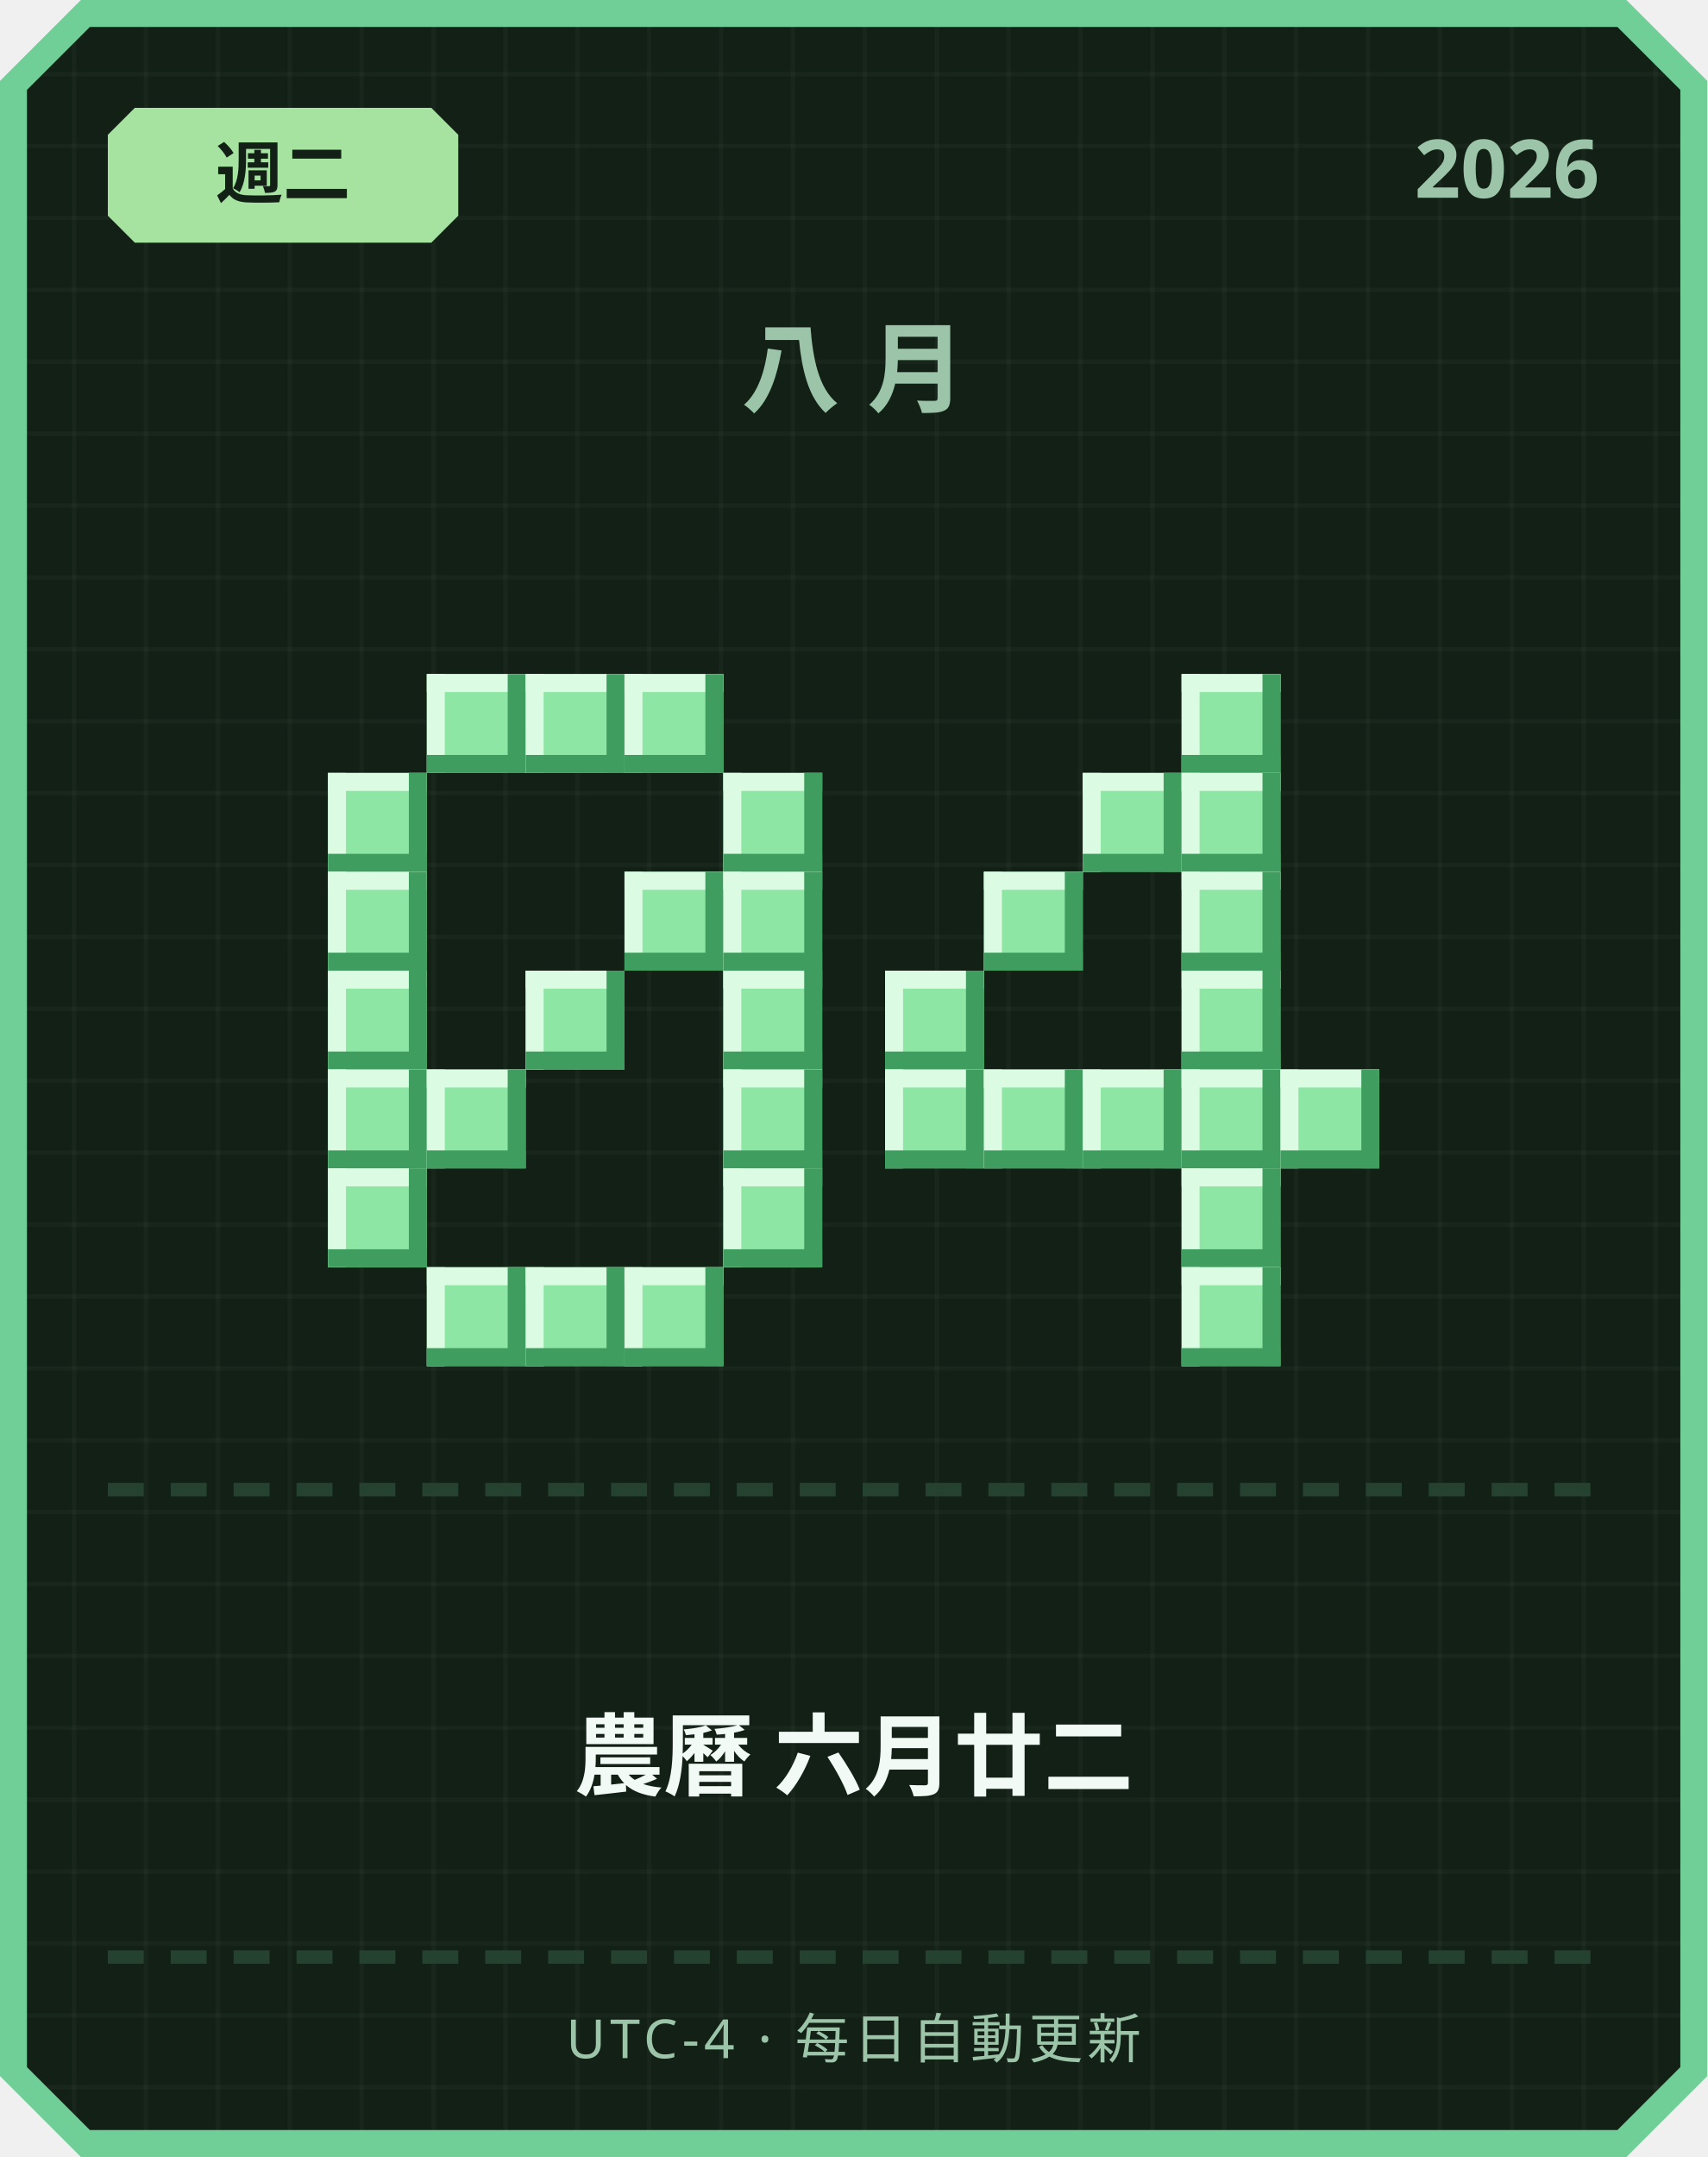
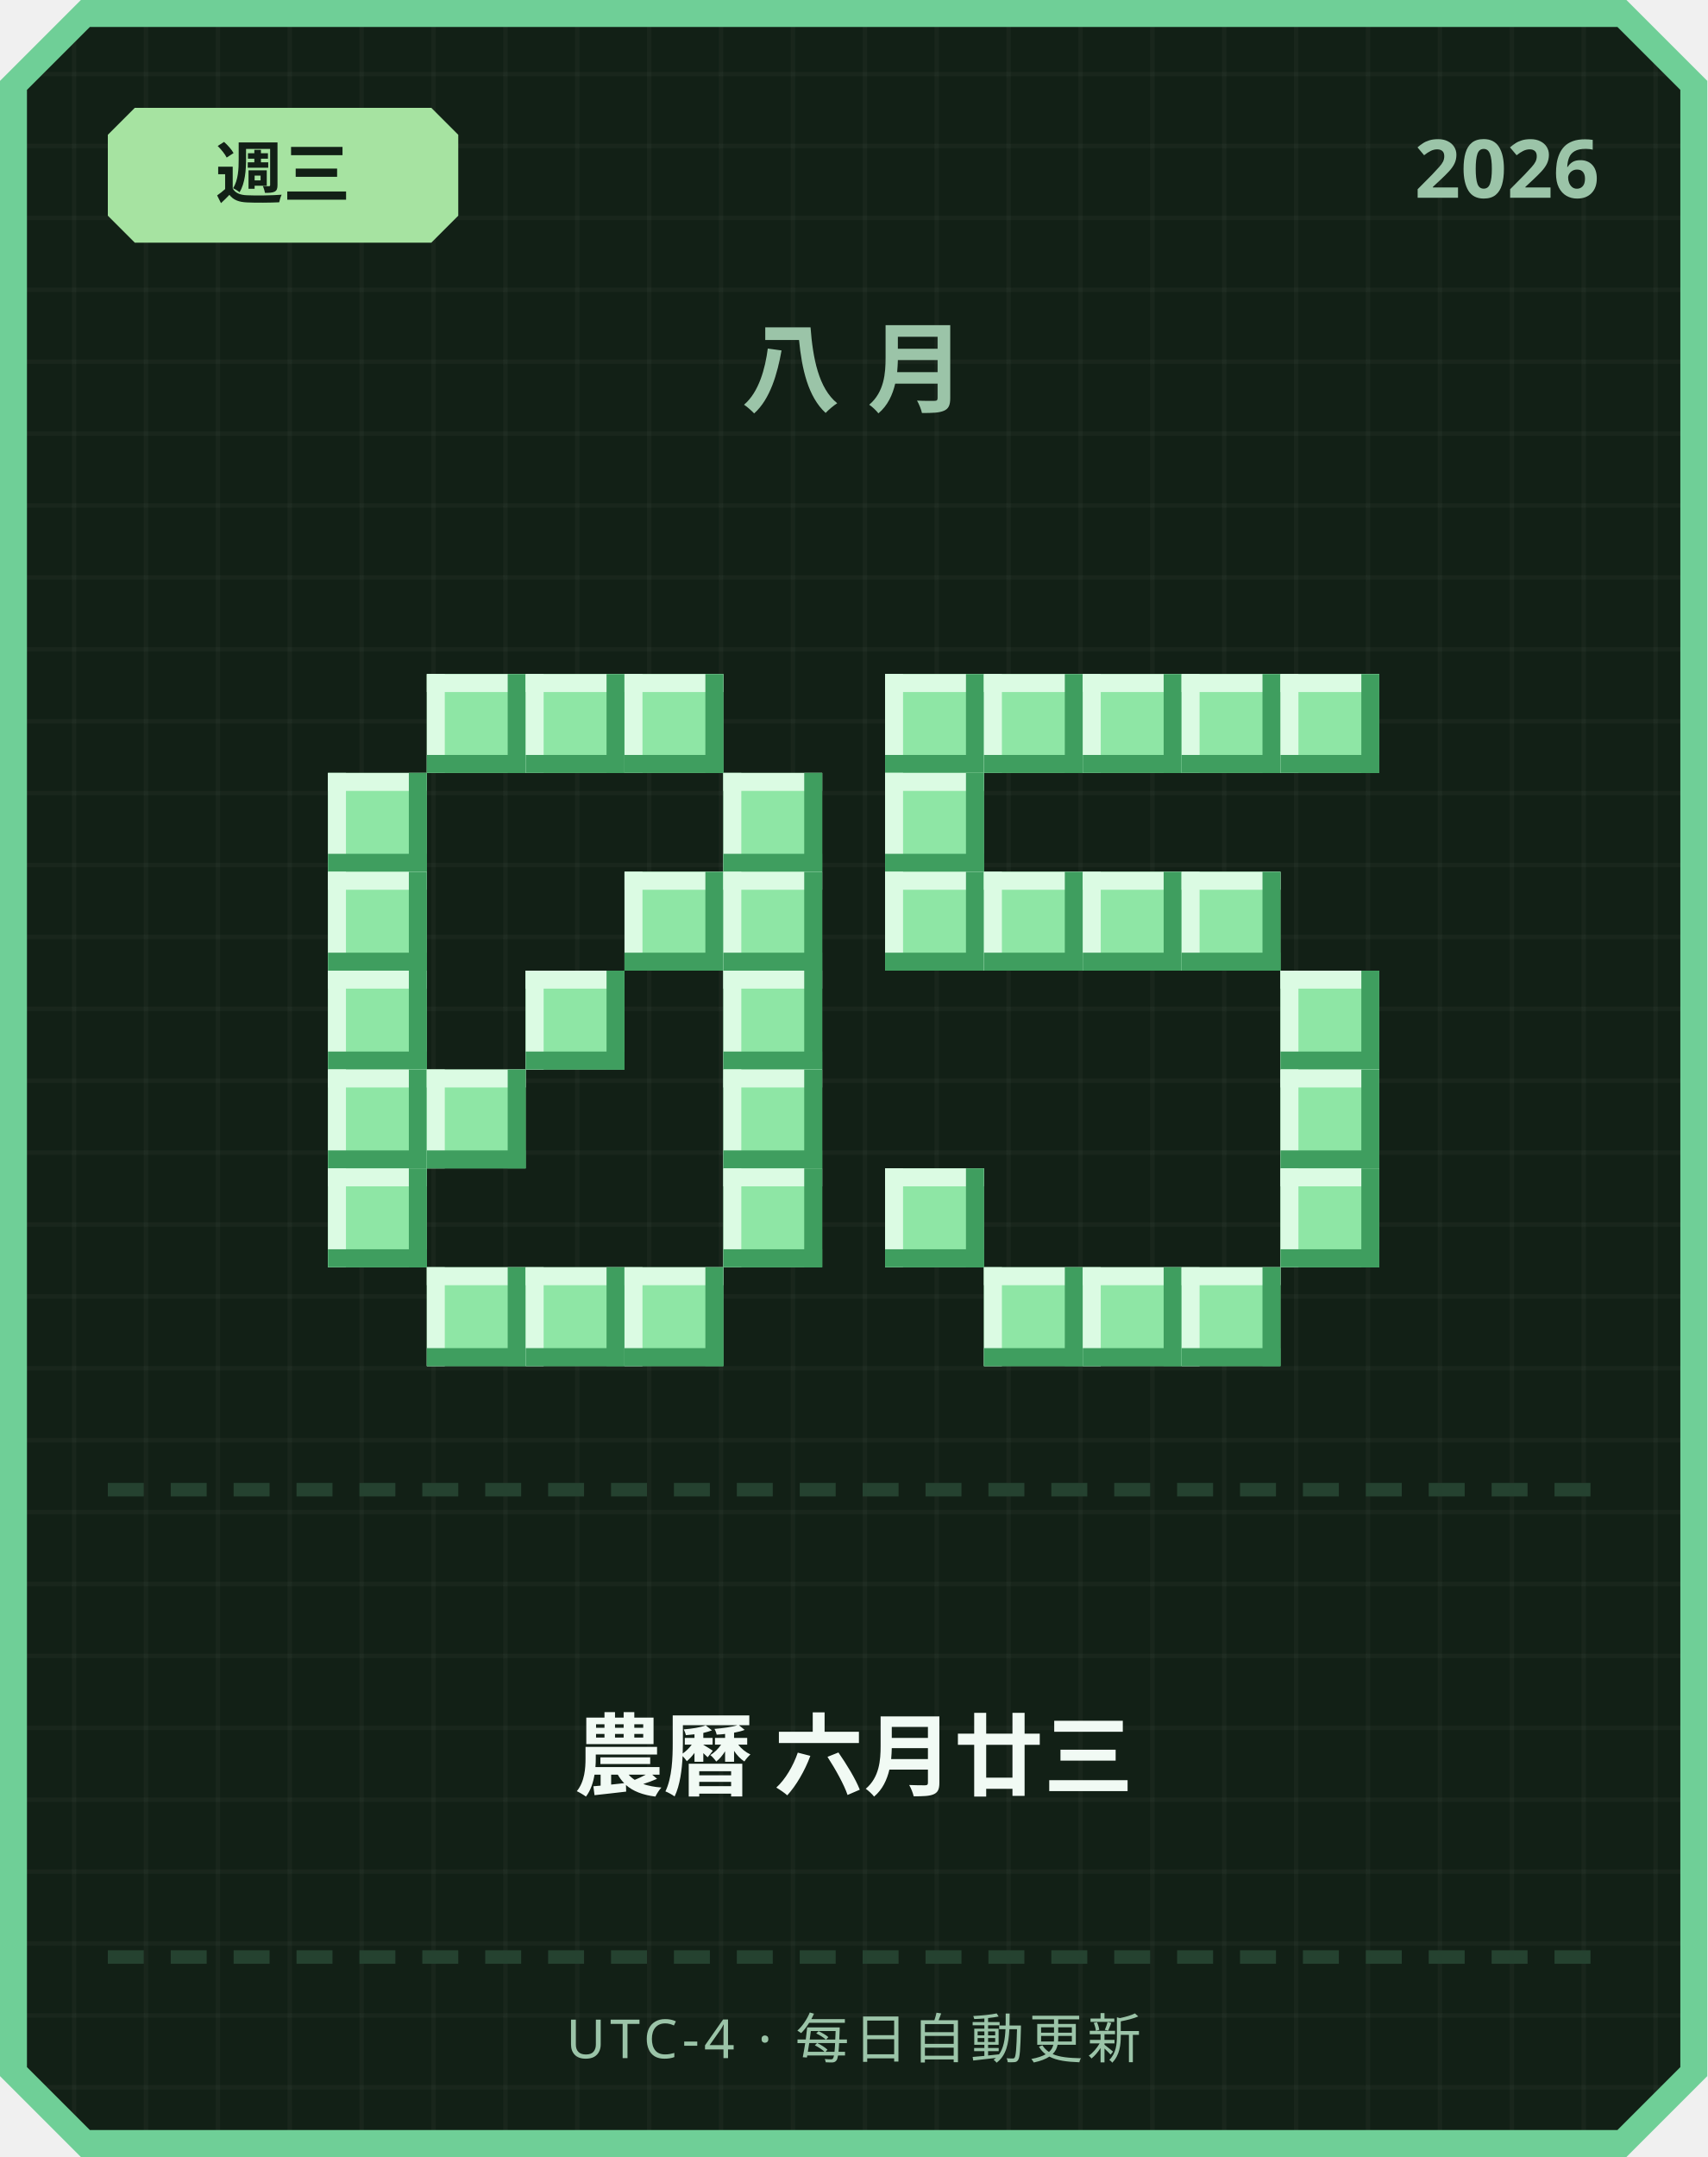
<svg xmlns="http://www.w3.org/2000/svg" width="380" height="480" viewBox="0 0 380 480">
  <defs>
    <pattern id="grid" width="16" height="16" patternUnits="userSpaceOnUse">
      <rect width="16" height="16" fill="#122016" />
      <rect width="1" height="16" fill="#ffffff" opacity="0.03" />
      <rect width="16" height="1" fill="#ffffff" opacity="0.03" />
    </pattern>
  </defs>
  <path d="M 18,0 L 362,0 L 380,18 L 380,462 L 362,480 L 18,480 L 0,462 L 0,18 Z" fill="#6fcf97" />
  <path d="M 20,6 L 360,6 L 374,20 L 374,460 L 360,474 L 20,474 L 6,460 L 6,20 Z" fill="url(#grid)" />
  <path d="M 30,24 L 96,24 L 102,30 L 102,48 L 96,54 L 30,54 L 24,48 L 24,30 Z" fill="#a6e3a1" />
-   <text x="63" y="44" text-anchor="middle" font-family="'Segoe UI', sans-serif" font-size="15" font-weight="700" fill="#122016">週二</text>
+   <text x="63" y="44" text-anchor="middle" font-family="'Segoe UI', sans-serif" font-size="15" font-weight="700" fill="#122016">週三</text>
  <text x="356" y="44" text-anchor="end" font-family="'Segoe UI', sans-serif" font-size="18" font-weight="700" fill="#9bc4a8">2026</text>
  <text x="190" y="90" text-anchor="middle" font-family="'Segoe UI', sans-serif" font-size="22" font-weight="700" letter-spacing="6" fill="#9bc4a8">八月</text>
  <rect x="95" y="150" width="22" height="22" fill="#8ee6a5" />
  <rect x="95" y="150" width="22" height="4" fill="#dbfbe3" />
  <rect x="95" y="150" width="4" height="22" fill="#dbfbe3" />
  <rect x="95" y="168" width="22" height="4" fill="#3f9e5f" />
  <rect x="113" y="150" width="4" height="22" fill="#3f9e5f" />
  <rect x="117" y="150" width="22" height="22" fill="#8ee6a5" />
  <rect x="117" y="150" width="22" height="4" fill="#dbfbe3" />
  <rect x="117" y="150" width="4" height="22" fill="#dbfbe3" />
  <rect x="117" y="168" width="22" height="4" fill="#3f9e5f" />
  <rect x="135" y="150" width="4" height="22" fill="#3f9e5f" />
  <rect x="139" y="150" width="22" height="22" fill="#8ee6a5" />
  <rect x="139" y="150" width="22" height="4" fill="#dbfbe3" />
  <rect x="139" y="150" width="4" height="22" fill="#dbfbe3" />
  <rect x="139" y="168" width="22" height="4" fill="#3f9e5f" />
  <rect x="157" y="150" width="4" height="22" fill="#3f9e5f" />
  <rect x="73" y="172" width="22" height="22" fill="#8ee6a5" />
  <rect x="73" y="172" width="22" height="4" fill="#dbfbe3" />
  <rect x="73" y="172" width="4" height="22" fill="#dbfbe3" />
  <rect x="73" y="190" width="22" height="4" fill="#3f9e5f" />
  <rect x="91" y="172" width="4" height="22" fill="#3f9e5f" />
  <rect x="161" y="172" width="22" height="22" fill="#8ee6a5" />
  <rect x="161" y="172" width="22" height="4" fill="#dbfbe3" />
  <rect x="161" y="172" width="4" height="22" fill="#dbfbe3" />
  <rect x="161" y="190" width="22" height="4" fill="#3f9e5f" />
  <rect x="179" y="172" width="4" height="22" fill="#3f9e5f" />
  <rect x="73" y="194" width="22" height="22" fill="#8ee6a5" />
  <rect x="73" y="194" width="22" height="4" fill="#dbfbe3" />
  <rect x="73" y="194" width="4" height="22" fill="#dbfbe3" />
  <rect x="73" y="212" width="22" height="4" fill="#3f9e5f" />
  <rect x="91" y="194" width="4" height="22" fill="#3f9e5f" />
  <rect x="139" y="194" width="22" height="22" fill="#8ee6a5" />
  <rect x="139" y="194" width="22" height="4" fill="#dbfbe3" />
  <rect x="139" y="194" width="4" height="22" fill="#dbfbe3" />
  <rect x="139" y="212" width="22" height="4" fill="#3f9e5f" />
  <rect x="157" y="194" width="4" height="22" fill="#3f9e5f" />
  <rect x="161" y="194" width="22" height="22" fill="#8ee6a5" />
  <rect x="161" y="194" width="22" height="4" fill="#dbfbe3" />
  <rect x="161" y="194" width="4" height="22" fill="#dbfbe3" />
  <rect x="161" y="212" width="22" height="4" fill="#3f9e5f" />
  <rect x="179" y="194" width="4" height="22" fill="#3f9e5f" />
  <rect x="73" y="216" width="22" height="22" fill="#8ee6a5" />
  <rect x="73" y="216" width="22" height="4" fill="#dbfbe3" />
  <rect x="73" y="216" width="4" height="22" fill="#dbfbe3" />
  <rect x="73" y="234" width="22" height="4" fill="#3f9e5f" />
  <rect x="91" y="216" width="4" height="22" fill="#3f9e5f" />
  <rect x="117" y="216" width="22" height="22" fill="#8ee6a5" />
  <rect x="117" y="216" width="22" height="4" fill="#dbfbe3" />
  <rect x="117" y="216" width="4" height="22" fill="#dbfbe3" />
  <rect x="117" y="234" width="22" height="4" fill="#3f9e5f" />
  <rect x="135" y="216" width="4" height="22" fill="#3f9e5f" />
  <rect x="161" y="216" width="22" height="22" fill="#8ee6a5" />
  <rect x="161" y="216" width="22" height="4" fill="#dbfbe3" />
  <rect x="161" y="216" width="4" height="22" fill="#dbfbe3" />
  <rect x="161" y="234" width="22" height="4" fill="#3f9e5f" />
  <rect x="179" y="216" width="4" height="22" fill="#3f9e5f" />
  <rect x="73" y="238" width="22" height="22" fill="#8ee6a5" />
  <rect x="73" y="238" width="22" height="4" fill="#dbfbe3" />
  <rect x="73" y="238" width="4" height="22" fill="#dbfbe3" />
  <rect x="73" y="256" width="22" height="4" fill="#3f9e5f" />
  <rect x="91" y="238" width="4" height="22" fill="#3f9e5f" />
  <rect x="95" y="238" width="22" height="22" fill="#8ee6a5" />
  <rect x="95" y="238" width="22" height="4" fill="#dbfbe3" />
  <rect x="95" y="238" width="4" height="22" fill="#dbfbe3" />
  <rect x="95" y="256" width="22" height="4" fill="#3f9e5f" />
  <rect x="113" y="238" width="4" height="22" fill="#3f9e5f" />
  <rect x="161" y="238" width="22" height="22" fill="#8ee6a5" />
  <rect x="161" y="238" width="22" height="4" fill="#dbfbe3" />
  <rect x="161" y="238" width="4" height="22" fill="#dbfbe3" />
  <rect x="161" y="256" width="22" height="4" fill="#3f9e5f" />
  <rect x="179" y="238" width="4" height="22" fill="#3f9e5f" />
  <rect x="73" y="260" width="22" height="22" fill="#8ee6a5" />
  <rect x="73" y="260" width="22" height="4" fill="#dbfbe3" />
  <rect x="73" y="260" width="4" height="22" fill="#dbfbe3" />
  <rect x="73" y="278" width="22" height="4" fill="#3f9e5f" />
  <rect x="91" y="260" width="4" height="22" fill="#3f9e5f" />
  <rect x="161" y="260" width="22" height="22" fill="#8ee6a5" />
  <rect x="161" y="260" width="22" height="4" fill="#dbfbe3" />
  <rect x="161" y="260" width="4" height="22" fill="#dbfbe3" />
  <rect x="161" y="278" width="22" height="4" fill="#3f9e5f" />
  <rect x="179" y="260" width="4" height="22" fill="#3f9e5f" />
  <rect x="95" y="282" width="22" height="22" fill="#8ee6a5" />
  <rect x="95" y="282" width="22" height="4" fill="#dbfbe3" />
  <rect x="95" y="282" width="4" height="22" fill="#dbfbe3" />
  <rect x="95" y="300" width="22" height="4" fill="#3f9e5f" />
  <rect x="113" y="282" width="4" height="22" fill="#3f9e5f" />
  <rect x="117" y="282" width="22" height="22" fill="#8ee6a5" />
  <rect x="117" y="282" width="22" height="4" fill="#dbfbe3" />
  <rect x="117" y="282" width="4" height="22" fill="#dbfbe3" />
  <rect x="117" y="300" width="22" height="4" fill="#3f9e5f" />
  <rect x="135" y="282" width="4" height="22" fill="#3f9e5f" />
  <rect x="139" y="282" width="22" height="22" fill="#8ee6a5" />
  <rect x="139" y="282" width="22" height="4" fill="#dbfbe3" />
  <rect x="139" y="282" width="4" height="22" fill="#dbfbe3" />
  <rect x="139" y="300" width="22" height="4" fill="#3f9e5f" />
  <rect x="157" y="282" width="4" height="22" fill="#3f9e5f" />
+   <rect x="197" y="150" width="22" height="22" fill="#8ee6a5" />
+   <rect x="197" y="150" width="22" height="4" fill="#dbfbe3" />
+   <rect x="197" y="150" width="4" height="22" fill="#dbfbe3" />
+   <rect x="197" y="168" width="22" height="4" fill="#3f9e5f" />
+   <rect x="215" y="150" width="4" height="22" fill="#3f9e5f" />
+   <rect x="219" y="150" width="22" height="22" fill="#8ee6a5" />
+   <rect x="219" y="150" width="22" height="4" fill="#dbfbe3" />
+   <rect x="219" y="150" width="4" height="22" fill="#dbfbe3" />
+   <rect x="219" y="168" width="22" height="4" fill="#3f9e5f" />
+   <rect x="237" y="150" width="4" height="22" fill="#3f9e5f" />
+   <rect x="241" y="150" width="22" height="22" fill="#8ee6a5" />
+   <rect x="241" y="150" width="22" height="4" fill="#dbfbe3" />
+   <rect x="241" y="150" width="4" height="22" fill="#dbfbe3" />
+   <rect x="241" y="168" width="22" height="4" fill="#3f9e5f" />
+   <rect x="259" y="150" width="4" height="22" fill="#3f9e5f" />
  <rect x="263" y="150" width="22" height="22" fill="#8ee6a5" />
  <rect x="263" y="150" width="22" height="4" fill="#dbfbe3" />
  <rect x="263" y="150" width="4" height="22" fill="#dbfbe3" />
  <rect x="263" y="168" width="22" height="4" fill="#3f9e5f" />
  <rect x="281" y="150" width="4" height="22" fill="#3f9e5f" />
-   <rect x="241" y="172" width="22" height="22" fill="#8ee6a5" />
-   <rect x="241" y="172" width="22" height="4" fill="#dbfbe3" />
-   <rect x="241" y="172" width="4" height="22" fill="#dbfbe3" />
-   <rect x="241" y="190" width="22" height="4" fill="#3f9e5f" />
-   <rect x="259" y="172" width="4" height="22" fill="#3f9e5f" />
-   <rect x="263" y="172" width="22" height="22" fill="#8ee6a5" />
-   <rect x="263" y="172" width="22" height="4" fill="#dbfbe3" />
-   <rect x="263" y="172" width="4" height="22" fill="#dbfbe3" />
-   <rect x="263" y="190" width="22" height="4" fill="#3f9e5f" />
-   <rect x="281" y="172" width="4" height="22" fill="#3f9e5f" />
+   <rect x="285" y="150" width="22" height="22" fill="#8ee6a5" />
+   <rect x="285" y="150" width="22" height="4" fill="#dbfbe3" />
+   <rect x="285" y="150" width="4" height="22" fill="#dbfbe3" />
+   <rect x="285" y="168" width="22" height="4" fill="#3f9e5f" />
+   <rect x="303" y="150" width="4" height="22" fill="#3f9e5f" />
+   <rect x="197" y="172" width="22" height="22" fill="#8ee6a5" />
+   <rect x="197" y="172" width="22" height="4" fill="#dbfbe3" />
+   <rect x="197" y="172" width="4" height="22" fill="#dbfbe3" />
+   <rect x="197" y="190" width="22" height="4" fill="#3f9e5f" />
+   <rect x="215" y="172" width="4" height="22" fill="#3f9e5f" />
+   <rect x="197" y="194" width="22" height="22" fill="#8ee6a5" />
+   <rect x="197" y="194" width="22" height="4" fill="#dbfbe3" />
+   <rect x="197" y="194" width="4" height="22" fill="#dbfbe3" />
+   <rect x="197" y="212" width="22" height="4" fill="#3f9e5f" />
+   <rect x="215" y="194" width="4" height="22" fill="#3f9e5f" />
  <rect x="219" y="194" width="22" height="22" fill="#8ee6a5" />
  <rect x="219" y="194" width="22" height="4" fill="#dbfbe3" />
  <rect x="219" y="194" width="4" height="22" fill="#dbfbe3" />
  <rect x="219" y="212" width="22" height="4" fill="#3f9e5f" />
  <rect x="237" y="194" width="4" height="22" fill="#3f9e5f" />
+   <rect x="241" y="194" width="22" height="22" fill="#8ee6a5" />
+   <rect x="241" y="194" width="22" height="4" fill="#dbfbe3" />
+   <rect x="241" y="194" width="4" height="22" fill="#dbfbe3" />
+   <rect x="241" y="212" width="22" height="4" fill="#3f9e5f" />
+   <rect x="259" y="194" width="4" height="22" fill="#3f9e5f" />
  <rect x="263" y="194" width="22" height="22" fill="#8ee6a5" />
  <rect x="263" y="194" width="22" height="4" fill="#dbfbe3" />
  <rect x="263" y="194" width="4" height="22" fill="#dbfbe3" />
  <rect x="263" y="212" width="22" height="4" fill="#3f9e5f" />
  <rect x="281" y="194" width="4" height="22" fill="#3f9e5f" />
-   <rect x="197" y="216" width="22" height="22" fill="#8ee6a5" />
-   <rect x="197" y="216" width="22" height="4" fill="#dbfbe3" />
-   <rect x="197" y="216" width="4" height="22" fill="#dbfbe3" />
-   <rect x="197" y="234" width="22" height="4" fill="#3f9e5f" />
-   <rect x="215" y="216" width="4" height="22" fill="#3f9e5f" />
-   <rect x="263" y="216" width="22" height="22" fill="#8ee6a5" />
-   <rect x="263" y="216" width="22" height="4" fill="#dbfbe3" />
-   <rect x="263" y="216" width="4" height="22" fill="#dbfbe3" />
-   <rect x="263" y="234" width="22" height="4" fill="#3f9e5f" />
-   <rect x="281" y="216" width="4" height="22" fill="#3f9e5f" />
-   <rect x="197" y="238" width="22" height="22" fill="#8ee6a5" />
-   <rect x="197" y="238" width="22" height="4" fill="#dbfbe3" />
-   <rect x="197" y="238" width="4" height="22" fill="#dbfbe3" />
-   <rect x="197" y="256" width="22" height="4" fill="#3f9e5f" />
-   <rect x="215" y="238" width="4" height="22" fill="#3f9e5f" />
-   <rect x="219" y="238" width="22" height="22" fill="#8ee6a5" />
-   <rect x="219" y="238" width="22" height="4" fill="#dbfbe3" />
-   <rect x="219" y="238" width="4" height="22" fill="#dbfbe3" />
-   <rect x="219" y="256" width="22" height="4" fill="#3f9e5f" />
-   <rect x="237" y="238" width="4" height="22" fill="#3f9e5f" />
-   <rect x="241" y="238" width="22" height="22" fill="#8ee6a5" />
-   <rect x="241" y="238" width="22" height="4" fill="#dbfbe3" />
-   <rect x="241" y="238" width="4" height="22" fill="#dbfbe3" />
-   <rect x="241" y="256" width="22" height="4" fill="#3f9e5f" />
-   <rect x="259" y="238" width="4" height="22" fill="#3f9e5f" />
-   <rect x="263" y="238" width="22" height="22" fill="#8ee6a5" />
-   <rect x="263" y="238" width="22" height="4" fill="#dbfbe3" />
-   <rect x="263" y="238" width="4" height="22" fill="#dbfbe3" />
-   <rect x="263" y="256" width="22" height="4" fill="#3f9e5f" />
-   <rect x="281" y="238" width="4" height="22" fill="#3f9e5f" />
+   <rect x="285" y="216" width="22" height="22" fill="#8ee6a5" />
+   <rect x="285" y="216" width="22" height="4" fill="#dbfbe3" />
+   <rect x="285" y="216" width="4" height="22" fill="#dbfbe3" />
+   <rect x="285" y="234" width="22" height="4" fill="#3f9e5f" />
+   <rect x="303" y="216" width="4" height="22" fill="#3f9e5f" />
  <rect x="285" y="238" width="22" height="22" fill="#8ee6a5" />
  <rect x="285" y="238" width="22" height="4" fill="#dbfbe3" />
  <rect x="285" y="238" width="4" height="22" fill="#dbfbe3" />
  <rect x="285" y="256" width="22" height="4" fill="#3f9e5f" />
  <rect x="303" y="238" width="4" height="22" fill="#3f9e5f" />
-   <rect x="263" y="260" width="22" height="22" fill="#8ee6a5" />
-   <rect x="263" y="260" width="22" height="4" fill="#dbfbe3" />
-   <rect x="263" y="260" width="4" height="22" fill="#dbfbe3" />
-   <rect x="263" y="278" width="22" height="4" fill="#3f9e5f" />
-   <rect x="281" y="260" width="4" height="22" fill="#3f9e5f" />
+   <rect x="197" y="260" width="22" height="22" fill="#8ee6a5" />
+   <rect x="197" y="260" width="22" height="4" fill="#dbfbe3" />
+   <rect x="197" y="260" width="4" height="22" fill="#dbfbe3" />
+   <rect x="197" y="278" width="22" height="4" fill="#3f9e5f" />
+   <rect x="215" y="260" width="4" height="22" fill="#3f9e5f" />
+   <rect x="285" y="260" width="22" height="22" fill="#8ee6a5" />
+   <rect x="285" y="260" width="22" height="4" fill="#dbfbe3" />
+   <rect x="285" y="260" width="4" height="22" fill="#dbfbe3" />
+   <rect x="285" y="278" width="22" height="4" fill="#3f9e5f" />
+   <rect x="303" y="260" width="4" height="22" fill="#3f9e5f" />
+   <rect x="219" y="282" width="22" height="22" fill="#8ee6a5" />
+   <rect x="219" y="282" width="22" height="4" fill="#dbfbe3" />
+   <rect x="219" y="282" width="4" height="22" fill="#dbfbe3" />
+   <rect x="219" y="300" width="22" height="4" fill="#3f9e5f" />
+   <rect x="237" y="282" width="4" height="22" fill="#3f9e5f" />
+   <rect x="241" y="282" width="22" height="22" fill="#8ee6a5" />
+   <rect x="241" y="282" width="22" height="4" fill="#dbfbe3" />
+   <rect x="241" y="282" width="4" height="22" fill="#dbfbe3" />
+   <rect x="241" y="300" width="22" height="4" fill="#3f9e5f" />
+   <rect x="259" y="282" width="4" height="22" fill="#3f9e5f" />
  <rect x="263" y="282" width="22" height="22" fill="#8ee6a5" />
  <rect x="263" y="282" width="22" height="4" fill="#dbfbe3" />
  <rect x="263" y="282" width="4" height="22" fill="#dbfbe3" />
  <rect x="263" y="300" width="22" height="4" fill="#3f9e5f" />
  <rect x="281" y="282" width="4" height="22" fill="#3f9e5f" />
  <rect x="24" y="330" width="8" height="3" fill="#254230" />
  <rect x="38" y="330" width="8" height="3" fill="#254230" />
  <rect x="52" y="330" width="8" height="3" fill="#254230" />
  <rect x="66" y="330" width="8" height="3" fill="#254230" />
  <rect x="80" y="330" width="8" height="3" fill="#254230" />
  <rect x="94" y="330" width="8" height="3" fill="#254230" />
  <rect x="108" y="330" width="8" height="3" fill="#254230" />
  <rect x="122" y="330" width="8" height="3" fill="#254230" />
  <rect x="136" y="330" width="8" height="3" fill="#254230" />
  <rect x="150" y="330" width="8" height="3" fill="#254230" />
  <rect x="164" y="330" width="8" height="3" fill="#254230" />
  <rect x="178" y="330" width="8" height="3" fill="#254230" />
  <rect x="192" y="330" width="8" height="3" fill="#254230" />
  <rect x="206" y="330" width="8" height="3" fill="#254230" />
  <rect x="220" y="330" width="8" height="3" fill="#254230" />
  <rect x="234" y="330" width="8" height="3" fill="#254230" />
  <rect x="248" y="330" width="8" height="3" fill="#254230" />
  <rect x="262" y="330" width="8" height="3" fill="#254230" />
  <rect x="276" y="330" width="8" height="3" fill="#254230" />
  <rect x="290" y="330" width="8" height="3" fill="#254230" />
  <rect x="304" y="330" width="8" height="3" fill="#254230" />
  <rect x="318" y="330" width="8" height="3" fill="#254230" />
  <rect x="332" y="330" width="8" height="3" fill="#254230" />
  <rect x="346" y="330" width="8" height="3" fill="#254230" />
-   <text x="190" y="398" text-anchor="middle" font-family="'Segoe UI', 'Microsoft JhengHei', sans-serif" font-size="20" font-weight="700" fill="#f1faf4">農曆 六月廿二</text>
+   <text x="190" y="398" text-anchor="middle" font-family="'Segoe UI', 'Microsoft JhengHei', sans-serif" font-size="20" font-weight="700" fill="#f1faf4">農曆 六月廿三</text>
  <rect x="24" y="434" width="8" height="3" fill="#254230" />
  <rect x="38" y="434" width="8" height="3" fill="#254230" />
  <rect x="52" y="434" width="8" height="3" fill="#254230" />
  <rect x="66" y="434" width="8" height="3" fill="#254230" />
  <rect x="80" y="434" width="8" height="3" fill="#254230" />
  <rect x="94" y="434" width="8" height="3" fill="#254230" />
  <rect x="108" y="434" width="8" height="3" fill="#254230" />
  <rect x="122" y="434" width="8" height="3" fill="#254230" />
  <rect x="136" y="434" width="8" height="3" fill="#254230" />
  <rect x="150" y="434" width="8" height="3" fill="#254230" />
  <rect x="164" y="434" width="8" height="3" fill="#254230" />
  <rect x="178" y="434" width="8" height="3" fill="#254230" />
  <rect x="192" y="434" width="8" height="3" fill="#254230" />
  <rect x="206" y="434" width="8" height="3" fill="#254230" />
  <rect x="220" y="434" width="8" height="3" fill="#254230" />
  <rect x="234" y="434" width="8" height="3" fill="#254230" />
  <rect x="248" y="434" width="8" height="3" fill="#254230" />
  <rect x="262" y="434" width="8" height="3" fill="#254230" />
  <rect x="276" y="434" width="8" height="3" fill="#254230" />
  <rect x="290" y="434" width="8" height="3" fill="#254230" />
  <rect x="304" y="434" width="8" height="3" fill="#254230" />
  <rect x="318" y="434" width="8" height="3" fill="#254230" />
  <rect x="332" y="434" width="8" height="3" fill="#254230" />
  <rect x="346" y="434" width="8" height="3" fill="#254230" />
  <text x="190" y="458" text-anchor="middle" font-family="'Segoe UI', sans-serif" font-size="12" letter-spacing="1" fill="#9bc4a8">UTC-4 · 每日自動更新</text>
</svg>
